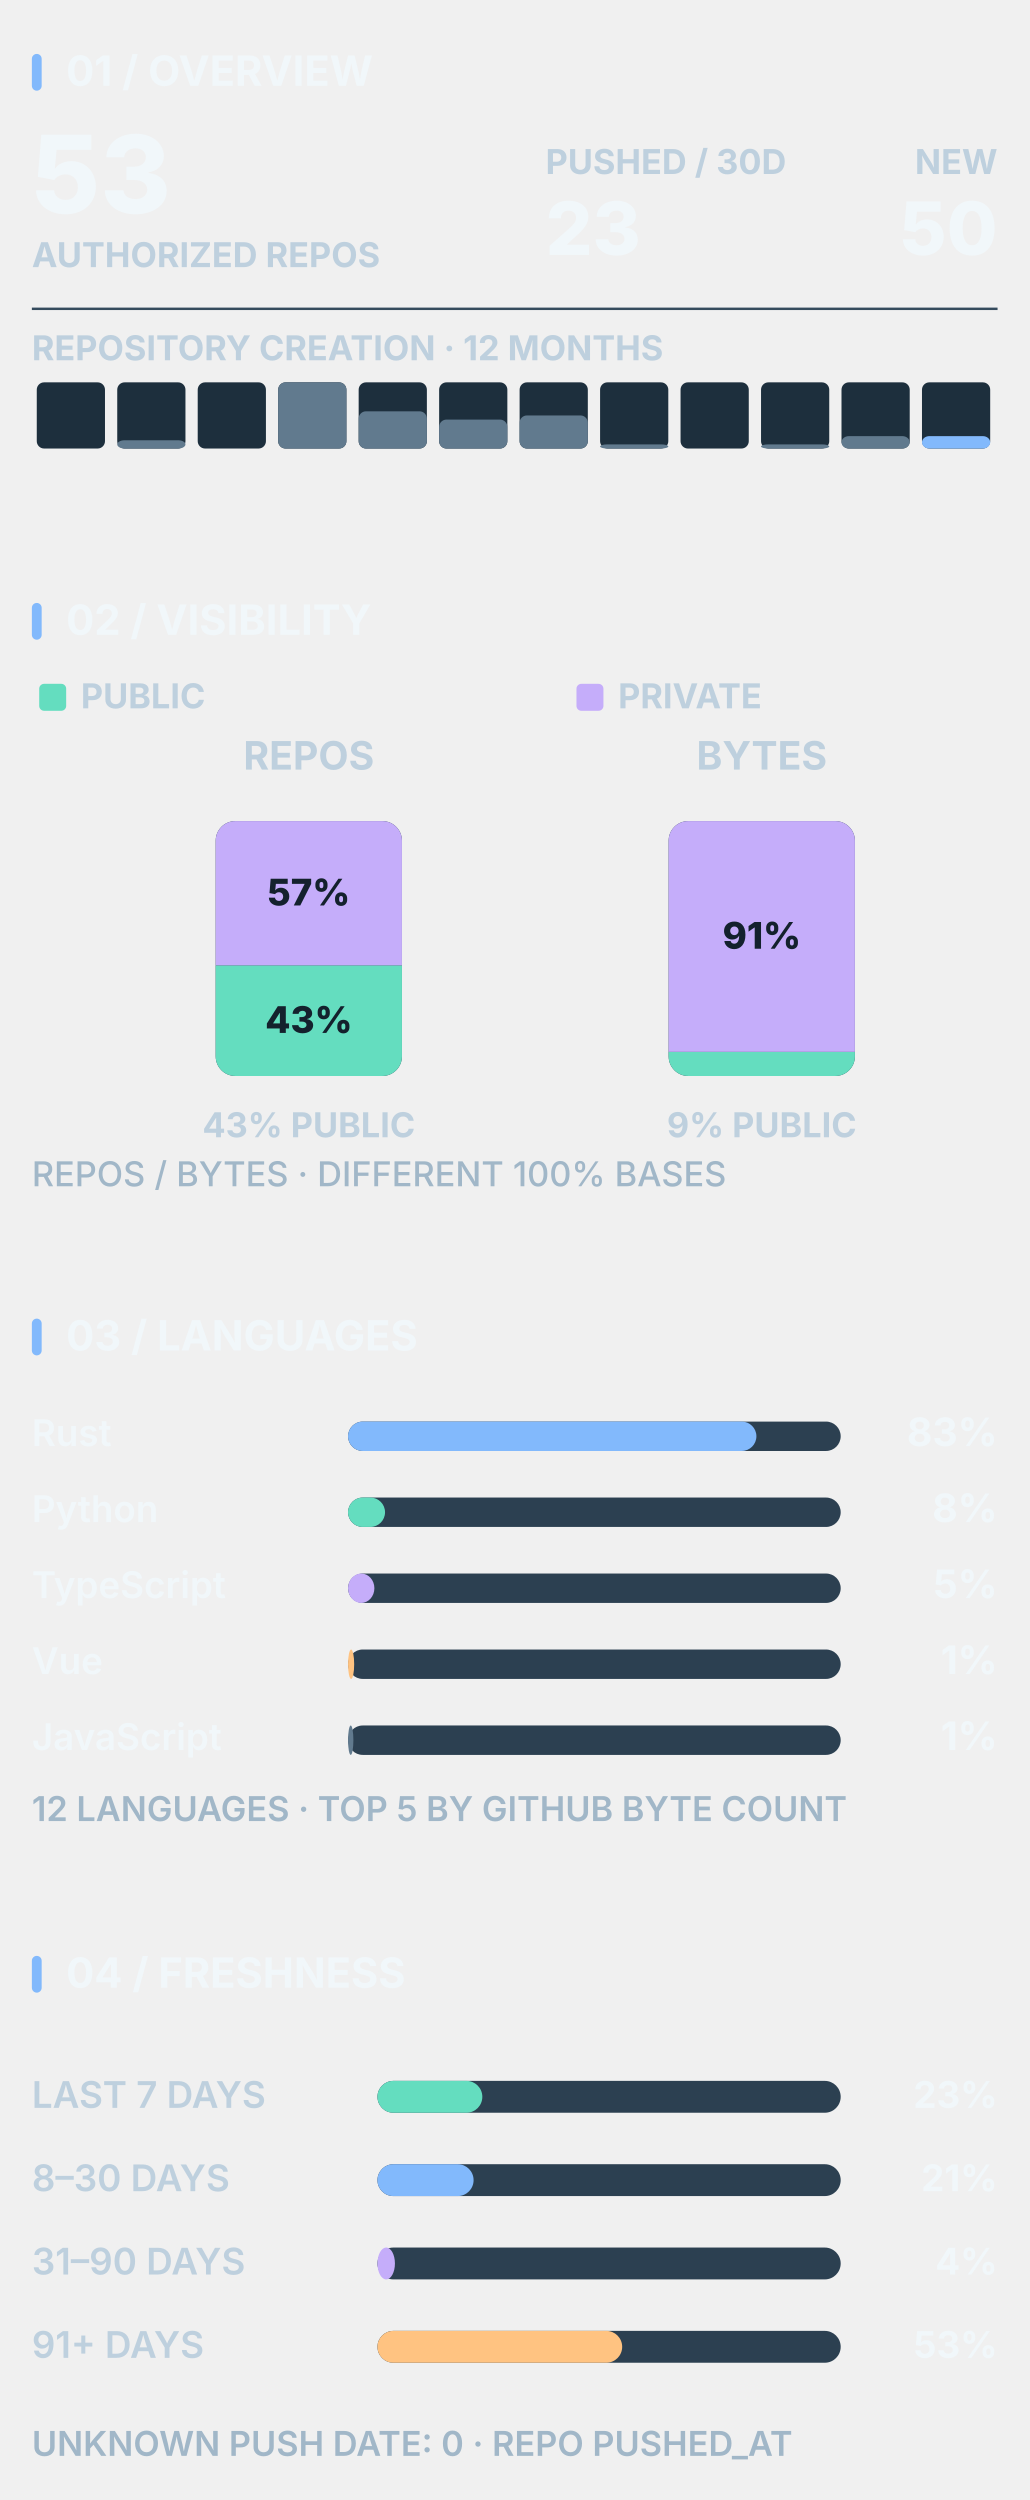
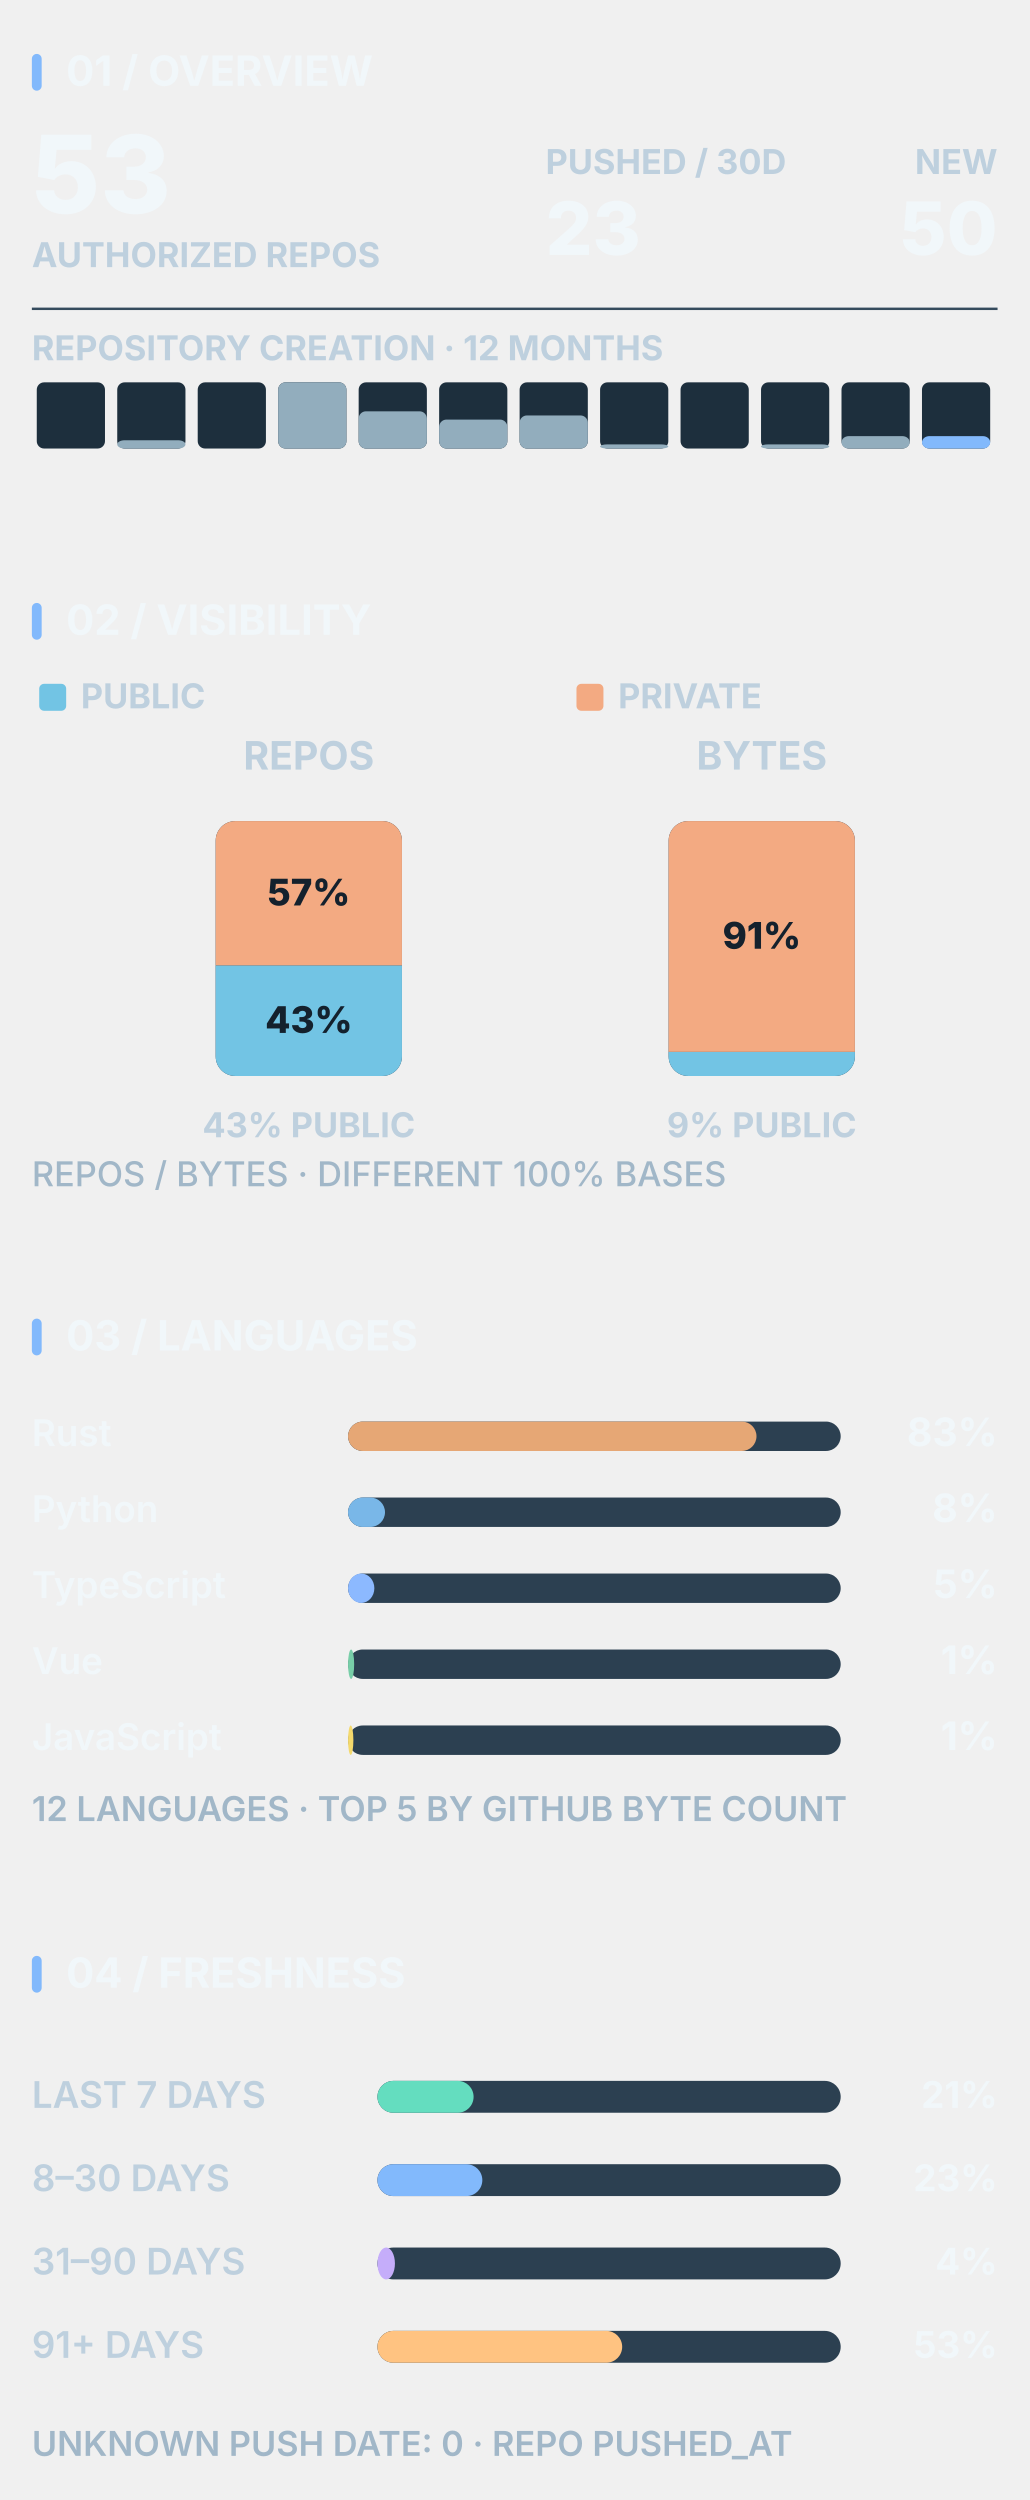
<svg xmlns="http://www.w3.org/2000/svg" width="420" height="1020" viewBox="0 0 420 1020" role="img" data-layout="mobile-stack" aria-labelledby="dashboard-title dashboard-desc">
  <g data-panel="overview" transform="translate(0,0)">
    <rect x="13" y="22" width="4" height="15" rx="2" fill="#82B9FC" />
    <text x="27" y="35" fill="#F1F7FA" font-size="17" font-weight="750" text-anchor="start" font-family="'Segoe UI','Inter','Helvetica Neue',Arial,sans-serif" style="font-variant-numeric:tabular-nums">01 / OVERVIEW</text>
    <text x="13" y="87" fill="#F1F7FA" font-size="44" font-weight="780" text-anchor="start" font-family="'Segoe UI','Inter','Helvetica Neue',Arial,sans-serif" style="font-variant-numeric:tabular-nums">53</text>
    <text x="13" y="109" fill="#BED0DE" font-size="14" font-weight="670" text-anchor="start" font-family="'Segoe UI','Inter','Helvetica Neue',Arial,sans-serif" style="font-variant-numeric:tabular-nums">AUTHORIZED REPOS</text>
    <text x="222.6" y="71" fill="#BED0DE" font-size="14" font-weight="650" text-anchor="start" font-family="'Segoe UI','Inter','Helvetica Neue',Arial,sans-serif" style="font-variant-numeric:tabular-nums">PUSHED / 30D</text>
    <text x="222.6" y="104" fill="#F1F7FA" font-size="30" font-weight="760" text-anchor="start" font-family="'Segoe UI','Inter','Helvetica Neue',Arial,sans-serif" style="font-variant-numeric:tabular-nums">23</text>
    <text x="407" y="71" fill="#BED0DE" font-size="14" font-weight="650" text-anchor="end" font-family="'Segoe UI','Inter','Helvetica Neue',Arial,sans-serif" style="font-variant-numeric:tabular-nums">NEW</text>
    <text x="407" y="104" fill="#F1F7FA" font-size="30" font-weight="760" text-anchor="end" font-family="'Segoe UI','Inter','Helvetica Neue',Arial,sans-serif" style="font-variant-numeric:tabular-nums">50</text>
    <path d="M13,126 L407,126" stroke="#354B5D" stroke-width="1" fill="none" />
    <text x="13" y="147" fill="#BED0DE" font-size="14" font-weight="650" text-anchor="start" font-family="'Segoe UI','Inter','Helvetica Neue',Arial,sans-serif" style="font-variant-numeric:tabular-nums">REPOSITORY CREATION · 12 MONTHS</text>
    <rect x="15" y="156" width="27.833" height="27" rx="3" fill="#1D2F3D" />
    <rect x="47.833" y="156" width="27.833" height="27" rx="3" fill="#1D2F3D" />
-     <rect x="47.833" y="179.625" width="27.833" height="3.375" rx="3" fill="#617A8E" />
+     <rect x="47.833" y="179.625" width="27.833" height="3.375" rx="3" fill="#92ADBD" />
    <rect x="80.667" y="156" width="27.833" height="27" rx="3" fill="#1D2F3D" />
    <rect x="113.5" y="156" width="27.833" height="27" rx="3" fill="#1D2F3D" />
-     <rect x="113.5" y="156" width="27.833" height="27" rx="3" fill="#617A8E" />
+     <rect x="113.5" y="156" width="27.833" height="27" rx="3" fill="#92ADBD" />
    <rect x="146.333" y="156" width="27.833" height="27" rx="3" fill="#1D2F3D" />
-     <rect x="146.333" y="167.812" width="27.833" height="15.188" rx="3" fill="#617A8E" />
+     <rect x="146.333" y="167.812" width="27.833" height="15.188" rx="3" fill="#92ADBD" />
    <rect x="179.167" y="156" width="27.833" height="27" rx="3" fill="#1D2F3D" />
-     <rect x="179.167" y="171.188" width="27.833" height="11.812" rx="3" fill="#617A8E" />
+     <rect x="179.167" y="171.188" width="27.833" height="11.812" rx="3" fill="#92ADBD" />
    <rect x="212" y="156" width="27.833" height="27" rx="3" fill="#1D2F3D" />
-     <rect x="212" y="169.5" width="27.833" height="13.5" rx="3" fill="#617A8E" />
+     <rect x="212" y="169.5" width="27.833" height="13.5" rx="3" fill="#92ADBD" />
    <rect x="244.833" y="156" width="27.833" height="27" rx="3" fill="#1D2F3D" />
-     <rect x="244.833" y="181.312" width="27.833" height="1.688" rx="3" fill="#617A8E" />
+     <rect x="244.833" y="181.312" width="27.833" height="1.688" rx="3" fill="#92ADBD" />
    <rect x="277.667" y="156" width="27.833" height="27" rx="3" fill="#1D2F3D" />
    <rect x="310.5" y="156" width="27.833" height="27" rx="3" fill="#1D2F3D" />
-     <rect x="310.5" y="181.312" width="27.833" height="1.688" rx="3" fill="#617A8E" />
+     <rect x="310.5" y="181.312" width="27.833" height="1.688" rx="3" fill="#92ADBD" />
    <rect x="343.333" y="156" width="27.833" height="27" rx="3" fill="#1D2F3D" />
-     <rect x="343.333" y="177.938" width="27.833" height="5.062" rx="3" fill="#617A8E" />
+     <rect x="343.333" y="177.938" width="27.833" height="5.062" rx="3" fill="#92ADBD" />
    <rect x="376.167" y="156" width="27.833" height="27" rx="3" fill="#1D2F3D" />
    <rect x="376.167" y="177.938" width="27.833" height="5.062" rx="3" fill="#82B9FC" />
  </g>
  <g data-panel="visibility" transform="translate(0,224)">
    <rect x="13" y="22" width="4" height="15" rx="2" fill="#82B9FC" />
    <text x="27" y="35" fill="#F1F7FA" font-size="17" font-weight="750" text-anchor="start" font-family="'Segoe UI','Inter','Helvetica Neue',Arial,sans-serif" style="font-variant-numeric:tabular-nums">02 / VISIBILITY</text>
-     <rect x="16" y="55" width="11" height="11" rx="2" fill="#64DDBF" />
+     <rect x="16" y="55" width="11" height="11" rx="2" fill="#72C4E4" />
    <text x="33" y="65" fill="#BED0DE" font-size="14" font-weight="680" text-anchor="start" font-family="'Segoe UI','Inter','Helvetica Neue',Arial,sans-serif" style="font-variant-numeric:tabular-nums">PUBLIC</text>
-     <rect x="235.2" y="55" width="11" height="11" rx="2" fill="#C5ADFA" />
+     <rect x="235.2" y="55" width="11" height="11" rx="2" fill="#F3AA82" />
    <text x="252.2" y="65" fill="#BED0DE" font-size="14" font-weight="680" text-anchor="start" font-family="'Segoe UI','Inter','Helvetica Neue',Arial,sans-serif" style="font-variant-numeric:tabular-nums">PRIVATE</text>
    <text x="126" y="90" fill="#BED0DE" font-size="16" font-weight="720" text-anchor="middle" font-family="'Segoe UI','Inter','Helvetica Neue',Arial,sans-serif" style="font-variant-numeric:tabular-nums">REPOS</text>
    <rect x="88" y="111" width="76" height="104" rx="8" fill="#2C4051" />
    <defs>
      <clipPath id="vertical-2-0">
        <rect x="88" y="111" width="76" height="104" rx="8" fill="#FFFFFF" />
      </clipPath>
    </defs>
    <g clip-path="url(#vertical-2-0)">
-       <rect x="88" y="169.868" width="76" height="45.132" rx="0" fill="#64DDBF" />
-       <rect x="88" y="111" width="76" height="58.868" rx="0" fill="#C5ADFA" />
+       <rect x="88" y="169.868" width="76" height="45.132" rx="0" fill="#72C4E4" />
+       <rect x="88" y="111" width="76" height="58.868" rx="0" fill="#F3AA82" />
    </g>
    <text x="126" y="197.434" fill="#14212D" font-size="15" font-weight="760" text-anchor="middle" font-family="'Segoe UI','Inter','Helvetica Neue',Arial,sans-serif" style="font-variant-numeric:tabular-nums">43%</text>
    <text x="126" y="145.434" fill="#14212D" font-size="15" font-weight="760" text-anchor="middle" font-family="'Segoe UI','Inter','Helvetica Neue',Arial,sans-serif" style="font-variant-numeric:tabular-nums">57%</text>
    <text x="126" y="240" fill="#BED0DE" font-size="14" font-weight="690" text-anchor="middle" font-family="'Segoe UI','Inter','Helvetica Neue',Arial,sans-serif" style="font-variant-numeric:tabular-nums">43% PUBLIC</text>
    <text x="310.8" y="90" fill="#BED0DE" font-size="16" font-weight="720" text-anchor="middle" font-family="'Segoe UI','Inter','Helvetica Neue',Arial,sans-serif" style="font-variant-numeric:tabular-nums">BYTES</text>
    <rect x="272.8" y="111" width="76" height="104" rx="8" fill="#2C4051" />
    <defs>
      <clipPath id="vertical-2-1">
        <rect x="272.8" y="111" width="76" height="104" rx="8" fill="#FFFFFF" />
      </clipPath>
    </defs>
    <g clip-path="url(#vertical-2-1)">
-       <rect x="272.8" y="205.152" width="76" height="9.848" rx="0" fill="#64DDBF" />
-       <rect x="272.8" y="111" width="76" height="94.152" rx="0" fill="#C5ADFA" />
+       <rect x="272.8" y="205.162" width="76" height="9.838" rx="0" fill="#72C4E4" />
+       <rect x="272.8" y="111" width="76" height="94.162" rx="0" fill="#F3AA82" />
    </g>
-     <text x="310.8" y="163.076" fill="#14212D" font-size="15" font-weight="760" text-anchor="middle" font-family="'Segoe UI','Inter','Helvetica Neue',Arial,sans-serif" style="font-variant-numeric:tabular-nums">91%</text>
+     <text x="310.8" y="163.081" fill="#14212D" font-size="15" font-weight="760" text-anchor="middle" font-family="'Segoe UI','Inter','Helvetica Neue',Arial,sans-serif" style="font-variant-numeric:tabular-nums">91%</text>
    <text x="310.8" y="240" fill="#BED0DE" font-size="14" font-weight="690" text-anchor="middle" font-family="'Segoe UI','Inter','Helvetica Neue',Arial,sans-serif" style="font-variant-numeric:tabular-nums">9% PUBLIC</text>
    <text x="13" y="260" fill="#A1B7C8" font-size="14" font-weight="550" text-anchor="start" font-family="'Segoe UI','Inter','Helvetica Neue',Arial,sans-serif" style="font-variant-numeric:tabular-nums">REPOS / BYTES · DIFFERENT 100% BASES</text>
  </g>
  <g data-panel="languages" transform="translate(0,516)">
    <rect x="13" y="22" width="4" height="15" rx="2" fill="#82B9FC" />
    <text x="27" y="35" fill="#F1F7FA" font-size="17" font-weight="750" text-anchor="start" font-family="'Segoe UI','Inter','Helvetica Neue',Arial,sans-serif" style="font-variant-numeric:tabular-nums">03 / LANGUAGES</text>
    <text x="13" y="74" fill="#F1F7FA" font-size="15" font-weight="625" text-anchor="start" font-family="'Segoe UI','Inter','Helvetica Neue',Arial,sans-serif" style="font-variant-numeric:tabular-nums">Rust</text>
    <rect x="142" y="64" width="201" height="12" rx="6" fill="#2C4051" />
-     <rect x="142" y="64" width="166.613" height="12" rx="6" fill="#82B9FC" />
+     <rect x="142" y="64" width="166.648" height="12" rx="6" fill="#E6A775" />
    <text x="407" y="74" fill="#F1F7FA" font-size="16" font-weight="750" text-anchor="end" font-family="'Segoe UI','Inter','Helvetica Neue',Arial,sans-serif" style="font-variant-numeric:tabular-nums">83%</text>
    <text x="13" y="105" fill="#F1F7FA" font-size="15" font-weight="625" text-anchor="start" font-family="'Segoe UI','Inter','Helvetica Neue',Arial,sans-serif" style="font-variant-numeric:tabular-nums">Python</text>
    <rect x="142" y="95" width="201" height="12" rx="6" fill="#2C4051" />
-     <rect x="142" y="95" width="15.097" height="12" rx="6" fill="#64DDBF" />
+     <rect x="142" y="95" width="15.082" height="12" rx="6" fill="#79B7E8" />
    <text x="407" y="105" fill="#F1F7FA" font-size="16" font-weight="750" text-anchor="end" font-family="'Segoe UI','Inter','Helvetica Neue',Arial,sans-serif" style="font-variant-numeric:tabular-nums">8%</text>
    <text x="13" y="136" fill="#F1F7FA" font-size="15" font-weight="625" text-anchor="start" font-family="'Segoe UI','Inter','Helvetica Neue',Arial,sans-serif" style="font-variant-numeric:tabular-nums">TypeScript</text>
    <rect x="142" y="126" width="201" height="12" rx="6" fill="#2C4051" />
-     <rect x="142" y="126" width="10.75" height="12" rx="6" fill="#C5ADFA" />
+     <rect x="142" y="126" width="10.739" height="12" rx="6" fill="#8CB9FF" />
    <text x="407" y="136" fill="#F1F7FA" font-size="16" font-weight="750" text-anchor="end" font-family="'Segoe UI','Inter','Helvetica Neue',Arial,sans-serif" style="font-variant-numeric:tabular-nums">5%</text>
    <text x="13" y="167" fill="#F1F7FA" font-size="15" font-weight="625" text-anchor="start" font-family="'Segoe UI','Inter','Helvetica Neue',Arial,sans-serif" style="font-variant-numeric:tabular-nums">Vue</text>
    <rect x="142" y="157" width="201" height="12" rx="6" fill="#2C4051" />
-     <rect x="142" y="157" width="2.505" height="12" rx="6" fill="#FFC381" />
+     <rect x="142" y="157" width="2.502" height="12" rx="6" fill="#78CEA8" />
    <text x="407" y="167" fill="#F1F7FA" font-size="16" font-weight="750" text-anchor="end" font-family="'Segoe UI','Inter','Helvetica Neue',Arial,sans-serif" style="font-variant-numeric:tabular-nums">1%</text>
    <text x="13" y="198" fill="#F1F7FA" font-size="15" font-weight="625" text-anchor="start" font-family="'Segoe UI','Inter','Helvetica Neue',Arial,sans-serif" style="font-variant-numeric:tabular-nums">JavaScript</text>
    <rect x="142" y="188" width="201" height="12" rx="6" fill="#2C4051" />
-     <rect x="142" y="188" width="2.183" height="12" rx="6" fill="#617A8E" />
+     <rect x="142" y="188" width="2.181" height="12" rx="6" fill="#F4D96C" />
    <text x="407" y="198" fill="#F1F7FA" font-size="16" font-weight="750" text-anchor="end" font-family="'Segoe UI','Inter','Helvetica Neue',Arial,sans-serif" style="font-variant-numeric:tabular-nums">1%</text>
    <text x="13" y="227" fill="#A1B7C8" font-size="14" font-weight="570" text-anchor="start" font-family="'Segoe UI','Inter','Helvetica Neue',Arial,sans-serif" style="font-variant-numeric:tabular-nums">12 LANGUAGES · TOP 5 BY GITHUB BYTE COUNT</text>
  </g>
  <g data-panel="freshness" transform="translate(0,776)">
    <rect x="13" y="22" width="4" height="15" rx="2" fill="#82B9FC" />
    <text x="27" y="35" fill="#F1F7FA" font-size="17" font-weight="750" text-anchor="start" font-family="'Segoe UI','Inter','Helvetica Neue',Arial,sans-serif" style="font-variant-numeric:tabular-nums">04 / FRESHNESS</text>
    <text x="13" y="84" fill="#BED0DE" font-size="15" font-weight="620" text-anchor="start" font-family="'Segoe UI','Inter','Helvetica Neue',Arial,sans-serif" style="font-variant-numeric:tabular-nums">LAST 7 DAYS</text>
    <rect x="154" y="73" width="189" height="13" rx="6.5" fill="#2C4051" />
-     <rect x="154" y="73" width="42.792" height="13" rx="6.5" fill="#64DDBF" />
-     <text x="407" y="84" fill="#F1F7FA" font-size="15" font-weight="700" text-anchor="end" font-family="'Segoe UI','Inter','Helvetica Neue',Arial,sans-serif" style="font-variant-numeric:tabular-nums">23%</text>
+     <rect x="154" y="73" width="39.226" height="13" rx="6.5" fill="#64DDBF" />
+     <text x="407" y="84" fill="#F1F7FA" font-size="15" font-weight="700" text-anchor="end" font-family="'Segoe UI','Inter','Helvetica Neue',Arial,sans-serif" style="font-variant-numeric:tabular-nums">21%</text>
    <text x="13" y="118" fill="#BED0DE" font-size="15" font-weight="620" text-anchor="start" font-family="'Segoe UI','Inter','Helvetica Neue',Arial,sans-serif" style="font-variant-numeric:tabular-nums">8–30 DAYS</text>
    <rect x="154" y="107" width="189" height="13" rx="6.5" fill="#2C4051" />
-     <rect x="154" y="107" width="39.226" height="13" rx="6.5" fill="#82B9FC" />
-     <text x="407" y="118" fill="#F1F7FA" font-size="15" font-weight="700" text-anchor="end" font-family="'Segoe UI','Inter','Helvetica Neue',Arial,sans-serif" style="font-variant-numeric:tabular-nums">21%</text>
+     <rect x="154" y="107" width="42.792" height="13" rx="6.5" fill="#82B9FC" />
+     <text x="407" y="118" fill="#F1F7FA" font-size="15" font-weight="700" text-anchor="end" font-family="'Segoe UI','Inter','Helvetica Neue',Arial,sans-serif" style="font-variant-numeric:tabular-nums">23%</text>
    <text x="13" y="152" fill="#BED0DE" font-size="15" font-weight="620" text-anchor="start" font-family="'Segoe UI','Inter','Helvetica Neue',Arial,sans-serif" style="font-variant-numeric:tabular-nums">31–90 DAYS</text>
    <rect x="154" y="141" width="189" height="13" rx="6.5" fill="#2C4051" />
    <rect x="154" y="141" width="7.132" height="13" rx="6.5" fill="#C5ADFA" />
    <text x="407" y="152" fill="#F1F7FA" font-size="15" font-weight="700" text-anchor="end" font-family="'Segoe UI','Inter','Helvetica Neue',Arial,sans-serif" style="font-variant-numeric:tabular-nums">4%</text>
    <text x="13" y="186" fill="#BED0DE" font-size="15" font-weight="620" text-anchor="start" font-family="'Segoe UI','Inter','Helvetica Neue',Arial,sans-serif" style="font-variant-numeric:tabular-nums">91+ DAYS</text>
    <rect x="154" y="175" width="189" height="13" rx="6.5" fill="#2C4051" />
    <rect x="154" y="175" width="99.849" height="13" rx="6.5" fill="#FFC381" />
    <text x="407" y="186" fill="#F1F7FA" font-size="15" font-weight="700" text-anchor="end" font-family="'Segoe UI','Inter','Helvetica Neue',Arial,sans-serif" style="font-variant-numeric:tabular-nums">53%</text>
    <text x="13" y="226" fill="#A1B7C8" font-size="14" font-weight="570" text-anchor="start" font-family="'Segoe UI','Inter','Helvetica Neue',Arial,sans-serif" style="font-variant-numeric:tabular-nums">UNKNOWN PUSH DATE: 0 · REPO PUSHED_AT</text>
  </g>
</svg>
